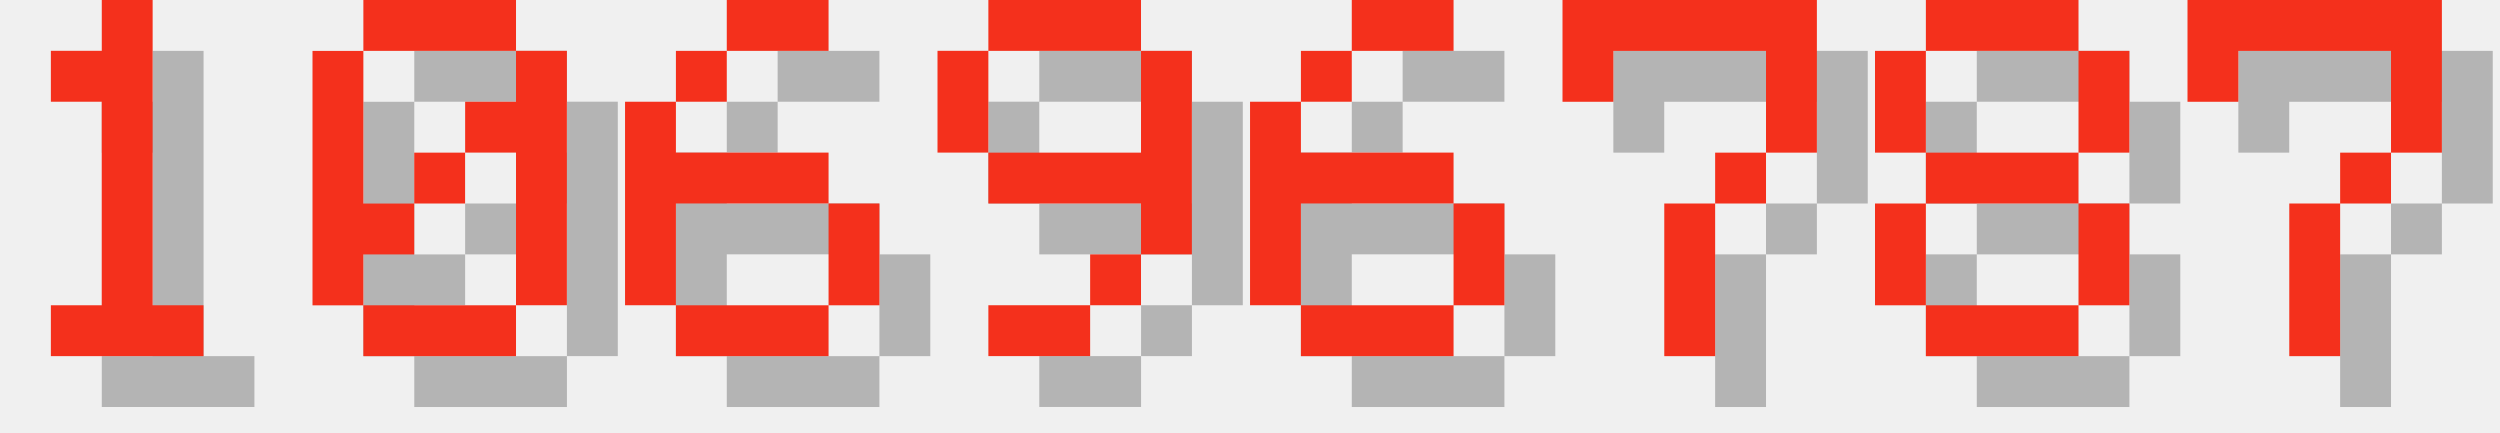
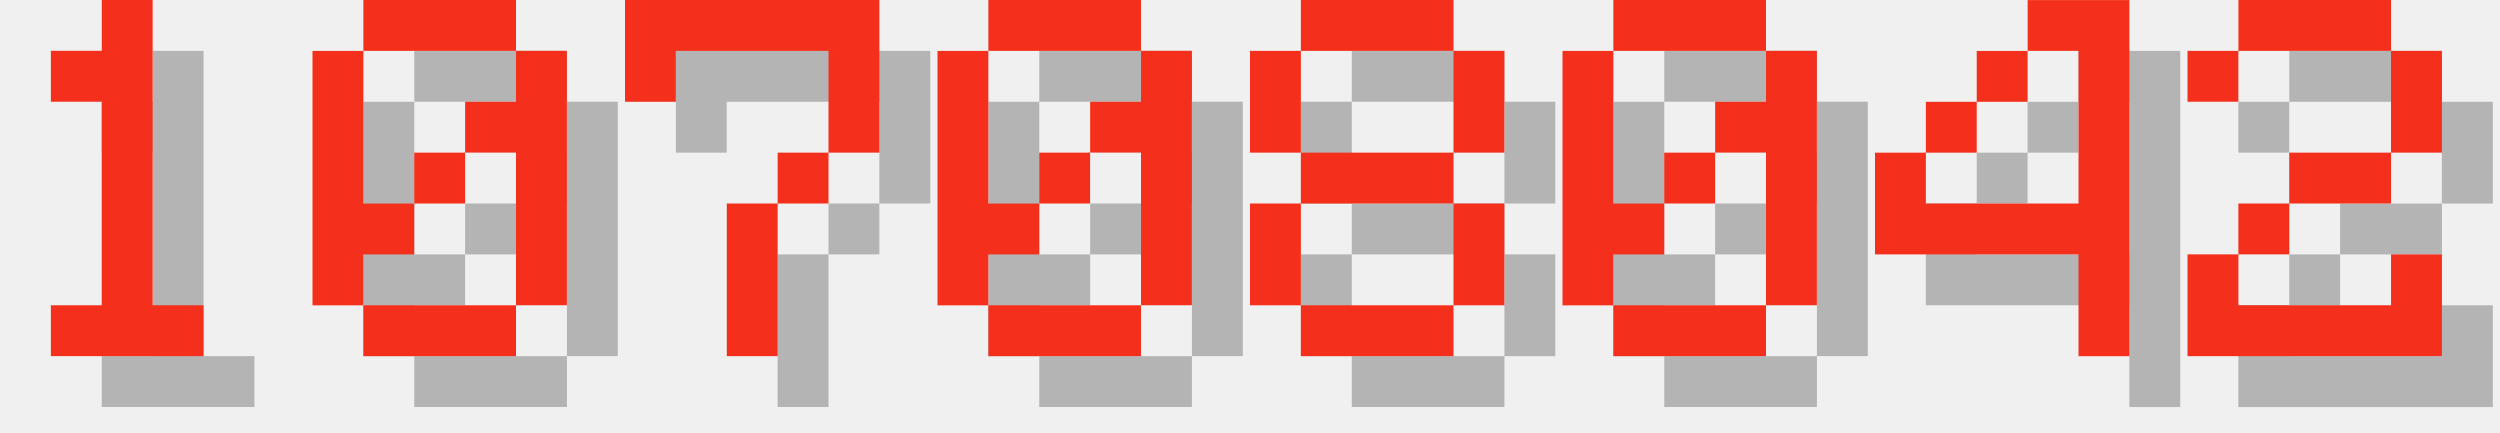
<svg xmlns="http://www.w3.org/2000/svg" version="1.1" width="208.0" height="36">
  <style>
        .text-foreground {
            fill: #F4301C;
        }
        .text-shadow {
            fill: #000000;
            fill-opacity: 0.25;
        }
    </style>
  <g class="digit" id="digit_1" transform="translate(0.0, 0), scale(4)">
    <path id="digit_1_shadow" class="text-shadow" d="m2.117 2.117v1.058h1.058v4.233h-1.058v1.058h3.175v-1.058h-1.058v-6.35h-1.058v1.058h-1.058z" fill-opacity=".5" style="paint-order:stroke fill markers" />
    <path id="digit_1_fg" class="text-foreground" d="m1.058 1.058v1.058h1.058v4.233h-1.058v1.058h3.175v-1.058h-1.058v-6.35h-1.058v1.058h-1.058z" fill="#fff" style="paint-order:stroke fill markers" />
  </g>
  <g class="digit" id="digit_0" transform="translate(26.0, 0), scale(4)">
    <path id="digit_0_shadow" class="text-shadow" d="m2.117 1.058v1.058h3.175v-1.058h-3.175zm3.175 1.058v1.058h-1.058v1.058h1.058v3.175h1.058v-5.292h-1.058zm0 5.292h-3.175v1.058h3.175v-1.058zm-3.175 0v-1.058h1.058v-1.058h-1.058v-3.175h-1.058v5.292h1.058zm1.058-2.117h1.058v-1.058h-1.058v1.058z" fill-opacity=".5" style="paint-order:stroke fill markers" />
    <path id="digit_0_fg" class="text-foreground" d="m1.058 0v1.058h3.175v-1.058h-3.175zm3.175 1.058v1.058h-1.058v1.058h1.058v3.175h1.058v-5.292h-1.058zm0 5.292h-3.175v1.058h3.175v-1.058zm-3.175 0v-1.058h1.058v-1.058h-1.058v-3.175h-1.058v5.292h1.058zm1.058-2.117h1.058v-1.058h-1.058v1.058z" fill="#fff" style="paint-order:stroke fill markers" />
  </g>
-   <g class="digit" id="digit_6" transform="translate(52.0, 0), scale(4)">
-     <path id="digit_6_shadow" class="text-shadow" d="m3.175 1.058v1.058h2.117v-1.058h-2.117zm0 1.058h-1.058v1.058h1.058v-1.058zm-1.058 1.058h-1.058v4.233h1.058v-2.117h3.175v-1.058h-3.175v-1.058zm3.175 2.117v2.117h1.058v-2.117h-1.058zm0 2.117h-3.175v1.058h3.175v-1.058z" fill-opacity=".5" style="paint-order:stroke fill markers" />
-     <path id="digit_6_fg" class="text-foreground" d="m2.117 0v1.058h2.117v-1.058h-2.117zm0 1.058h-1.058v1.058h1.058v-1.058zm-1.058 1.058h-1.058v4.233h1.058v-2.117h3.175v-1.058h-3.175v-1.058zm3.175 2.117v2.117h1.058v-2.117h-1.058zm0 2.117h-3.175v1.058h3.175v-1.058z" fill="#fff" style="paint-order:stroke fill markers" />
-   </g>
-   <g class="digit" id="digit_9" transform="translate(78.0, 0), scale(4)">
-     <path id="digit_9_shadow" class="text-shadow" d="m2.117 1.058v1.058h3.175v-1.058h-3.175zm3.175 1.058v2.117h-3.175v1.058h3.175v1.058h1.058v-4.233h-1.058zm0 4.233h-1.058v1.058h1.058v-1.058zm-1.058 1.058h-2.117v1.058h2.117v-1.058zm-2.117-3.175v-2.117h-1.058v2.117h1.058z" fill-opacity=".5" style="paint-order:stroke fill markers" />
-     <path id="digit_9_fg" class="text-foreground" d="m1.058 0v1.058h3.175v-1.058h-3.175zm3.175 1.058v2.117h-3.175v1.058h3.175v1.058h1.058v-4.233h-1.058zm0 4.233h-1.058v1.058h1.058v-1.058zm-1.058 1.058h-2.117v1.058h2.117v-1.058zm-2.117-3.175v-2.117h-1.058v2.117h1.058z" fill="#fff" style="paint-order:stroke fill markers" />
-   </g>
-   <g class="digit" id="digit_6" transform="translate(104.0, 0), scale(4)">
-     <path id="digit_6_shadow" class="text-shadow" d="m3.175 1.058v1.058h2.117v-1.058h-2.117zm0 1.058h-1.058v1.058h1.058v-1.058zm-1.058 1.058h-1.058v4.233h1.058v-2.117h3.175v-1.058h-3.175v-1.058zm3.175 2.117v2.117h1.058v-2.117h-1.058zm0 2.117h-3.175v1.058h3.175v-1.058z" fill-opacity=".5" style="paint-order:stroke fill markers" />
-     <path id="digit_6_fg" class="text-foreground" d="m2.117 0v1.058h2.117v-1.058h-2.117zm0 1.058h-1.058v1.058h1.058v-1.058zm-1.058 1.058h-1.058v4.233h1.058v-2.117h3.175v-1.058h-3.175v-1.058zm3.175 2.117v2.117h1.058v-2.117h-1.058zm0 2.117h-3.175v1.058h3.175v-1.058z" fill="#fff" style="paint-order:stroke fill markers" />
-   </g>
-   <g class="digit" id="digit_7" transform="translate(130.0, 0), scale(4)">
+   <g class="digit" id="digit_7" transform="translate(52.0, 0), scale(4)">
    <path id="digit_7_shadow" class="text-shadow" d="m1.058 1.058 2e-6 2.117h1.058v-1.058h3.175v1.058l2e-7 1.058h-1.058v1.058h-1.058l4e-7 3.175 1.058 1e-7v-3.175h1.058v-1.058h1.058l5e-7 -1.058v-2.117z" fill-opacity=".5" style="paint-order:stroke fill markers" />
    <path id="digit_7_fg" class="text-foreground" d="m0 0 2e-6 2.117h1.058v-1.058h3.175v1.058l2e-7 1.058h-1.058v1.058h-1.058l4e-7 3.175 1.058 1e-7v-3.175h1.058v-1.058h1.058l5e-7 -1.058v-2.117z" fill="#fff" style="paint-order:stroke fill markers" />
  </g>
-   <g class="digit" id="digit_8" transform="translate(156.0, 0), scale(4)">
+   <g class="digit" id="digit_0" transform="translate(78.0, 0), scale(4)">
+     <path id="digit_0_shadow" class="text-shadow" d="m2.117 1.058v1.058h3.175v-1.058h-3.175zm3.175 1.058v1.058h-1.058v1.058h1.058v3.175h1.058v-5.292h-1.058zm0 5.292h-3.175v1.058h3.175v-1.058zm-3.175 0v-1.058h1.058v-1.058h-1.058v-3.175h-1.058v5.292h1.058zm1.058-2.117h1.058v-1.058h-1.058v1.058z" fill-opacity=".5" style="paint-order:stroke fill markers" />
+     <path id="digit_0_fg" class="text-foreground" d="m1.058 0v1.058h3.175v-1.058h-3.175zm3.175 1.058v1.058h-1.058v1.058h1.058v3.175h1.058v-5.292h-1.058zm0 5.292h-3.175v1.058h3.175v-1.058zm-3.175 0v-1.058h1.058v-1.058h-1.058v-3.175h-1.058v5.292h1.058zm1.058-2.117h1.058v-1.058h-1.058v1.058z" fill="#fff" style="paint-order:stroke fill markers" />
+   </g>
+   <g class="digit" id="digit_8" transform="translate(104.0, 0), scale(4)">
    <path id="digit_8_shadow" class="text-shadow" d="m2.117 1.058v1.058h3.175v-1.058h-3.175zm3.175 1.058v2.117h1.058v-2.117h-1.058zm0 2.117h-3.175v1.058h3.175v-1.058zm0 1.058v2.117h1.058v-2.117h-1.058zm0 2.117h-3.175v1.058h3.175v-1.058zm-3.175 0v-2.117h-1.058v2.117h1.058zm0-3.175v-2.117h-1.058v2.117h1.058z" fill-opacity=".5" style="paint-order:stroke fill markers" />
    <path id="digit_8_fg" class="text-foreground" d="m1.058 0v1.058h3.175v-1.058h-3.175zm3.175 1.058v2.117h1.058v-2.117h-1.058zm0 2.117h-3.175v1.058h3.175v-1.058zm0 1.058v2.117h1.058v-2.117h-1.058zm0 2.117h-3.175v1.058h3.175v-1.058zm-3.175 0v-2.117h-1.058v2.117h1.058zm0-3.175v-2.117h-1.058v2.117h1.058z" fill="#fff" style="paint-order:stroke fill markers" />
  </g>
-   <g class="digit" id="digit_7" transform="translate(182.0, 0), scale(4)">
-     <path id="digit_7_shadow" class="text-shadow" d="m1.058 1.058 2e-6 2.117h1.058v-1.058h3.175v1.058l2e-7 1.058h-1.058v1.058h-1.058l4e-7 3.175 1.058 1e-7v-3.175h1.058v-1.058h1.058l5e-7 -1.058v-2.117z" fill-opacity=".5" style="paint-order:stroke fill markers" />
-     <path id="digit_7_fg" class="text-foreground" d="m0 0 2e-6 2.117h1.058v-1.058h3.175v1.058l2e-7 1.058h-1.058v1.058h-1.058l4e-7 3.175 1.058 1e-7v-3.175h1.058v-1.058h1.058l5e-7 -1.058v-2.117z" fill="#fff" style="paint-order:stroke fill markers" />
+   <g class="digit" id="digit_0" transform="translate(130.0, 0), scale(4)">
+     <path id="digit_0_shadow" class="text-shadow" d="m2.117 1.058v1.058h3.175v-1.058h-3.175zm3.175 1.058v1.058h-1.058v1.058h1.058v3.175h1.058v-5.292h-1.058zm0 5.292h-3.175v1.058h3.175v-1.058zm-3.175 0v-1.058h1.058v-1.058h-1.058v-3.175h-1.058v5.292h1.058zm1.058-2.117h1.058v-1.058h-1.058v1.058z" fill-opacity=".5" style="paint-order:stroke fill markers" />
+     <path id="digit_0_fg" class="text-foreground" d="m1.058 0v1.058h3.175v-1.058h-3.175zm3.175 1.058v1.058h-1.058v1.058h1.058v3.175h1.058v-5.292h-1.058zm0 5.292h-3.175v1.058h3.175v-1.058zm-3.175 0v-1.058h1.058v-1.058h-1.058v-3.175h-1.058v5.292h1.058zm1.058-2.117h1.058v-1.058h-1.058v1.058z" fill="#fff" style="paint-order:stroke fill markers" />
+   </g>
+   <g class="digit" id="digit_4" transform="translate(156.0, 0), scale(4)">
+     <path id="digit_4_shadow" class="text-shadow" d="m4.233 1.058v1.058h1.058v3.175h-3.175v-1.058h-1.058v2.117h4.233v2.117h1.058v-7.408h-2.117zm-2.117 3.175h1.058v-1.058h-1.058v1.058zm1.058-1.058h1.058v-1.058h-1.058v1.058z" fill-opacity=".5" style="paint-order:stroke fill markers" />
+     <path id="digit_4_fg" class="text-foreground" d="m3.175 0v1.058h1.058v3.175h-3.175v-1.058h-1.058v2.117h4.233v2.117h1.058v-7.408h-2.117zm-2.117 3.175h1.058v-1.058h-1.058v1.058zm1.058-1.058h1.058v-1.058h-1.058v1.058z" fill="#fff" style="paint-order:stroke fill markers" />
+   </g>
+   <g class="digit" id="digit_2" transform="translate(182.0, 0), scale(4)">
+     <path id="digit_2_shadow" class="text-shadow" d="m1.058 2.117v1.058h1.058v-1.058h3.175v2.117h-2.117v1.058h-1.058v1.058h-1.058v2.117h5.292v-2.117h-1.058v1.058h-3.175v-1.058h1.058v-1.058h2.117v-1.058h1.058v-2.117h-1.058v-1.058h-3.175v1.058h-1.058z" fill-opacity=".5" style="paint-order:stroke fill markers" />
+     <path id="digit_2_fg" class="text-foreground" d="m0 1.058v1.058h1.058v-1.058h3.175v2.117h-2.117v1.058h-1.058v1.058h-1.058v2.117h5.292v-2.117h-1.058v1.058h-3.175v-1.058h1.058v-1.058h2.117v-1.058h1.058v-2.117h-1.058v-1.058h-3.175v1.058h-1.058z" fill="#fff" style="paint-order:stroke fill markers" />
  </g>
</svg>
